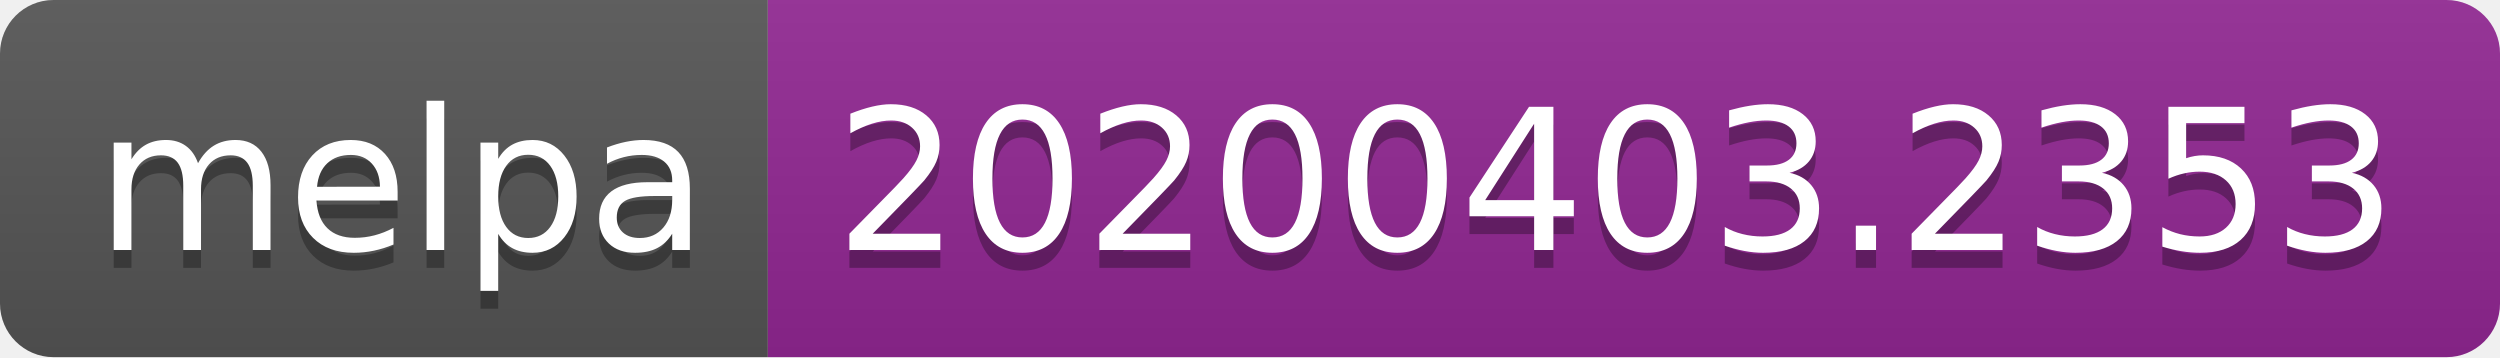
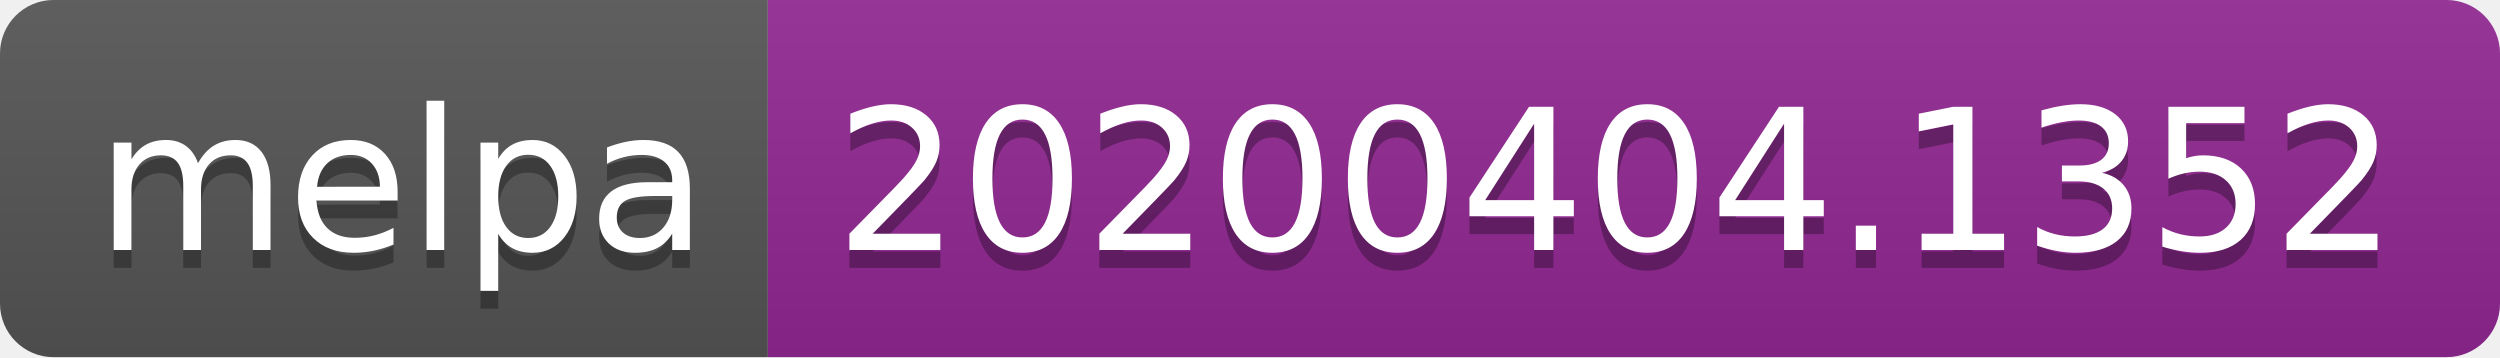
<svg xmlns="http://www.w3.org/2000/svg" width="140" height="20">
  <linearGradient id="b" x2="0" y2="100%">
    <stop offset="0" stop-color="#bbb" stop-opacity=".1" />
    <stop offset="1" stop-opacity=".1" />
  </linearGradient>
  <clipPath id="a">
    <rect width="140" height="20" rx="3" fill="#fff" />
  </clipPath>
  <g clip-path="url(#a)">
    <path fill="#555" d="M0 0h43v20H0z" />
    <path fill="#922793" d="M43 0h97v20H43z" />
    <path fill="url(#b)" d="M0 0h140v20H0z" />
  </g>
  <g fill="#fff" text-anchor="middle" font-family="DejaVu Sans,Verdana,Geneva,sans-serif" font-size="110">
    <text x="225" y="150" fill="#010101" fill-opacity=".3" transform="scale(.1)" textLength="330">melpa</text>
    <text x="225" y="140" transform="scale(.1)" textLength="330">melpa</text>
-     <text x="905" y="150" fill="#010101" fill-opacity=".3" transform="scale(.1)" textLength="870">20200403.2353</text>
-     <text x="905" y="140" transform="scale(.1)" textLength="870">20200403.2353</text>
+     <text x="905" y="150" fill="#010101" fill-opacity=".3" transform="scale(.1)" textLength="870">20200404.1352</text>
+     <text x="905" y="140" transform="scale(.1)" textLength="870">20200404.1352</text>
  </g>
</svg>
